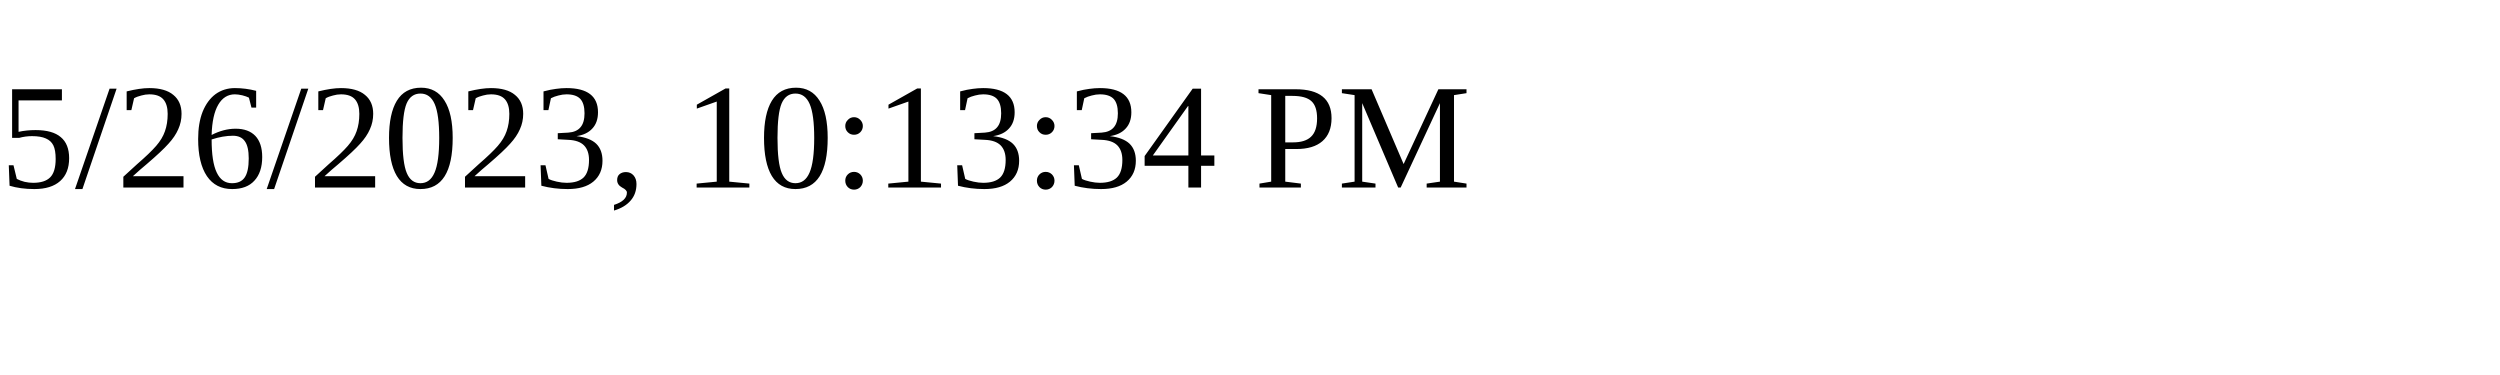
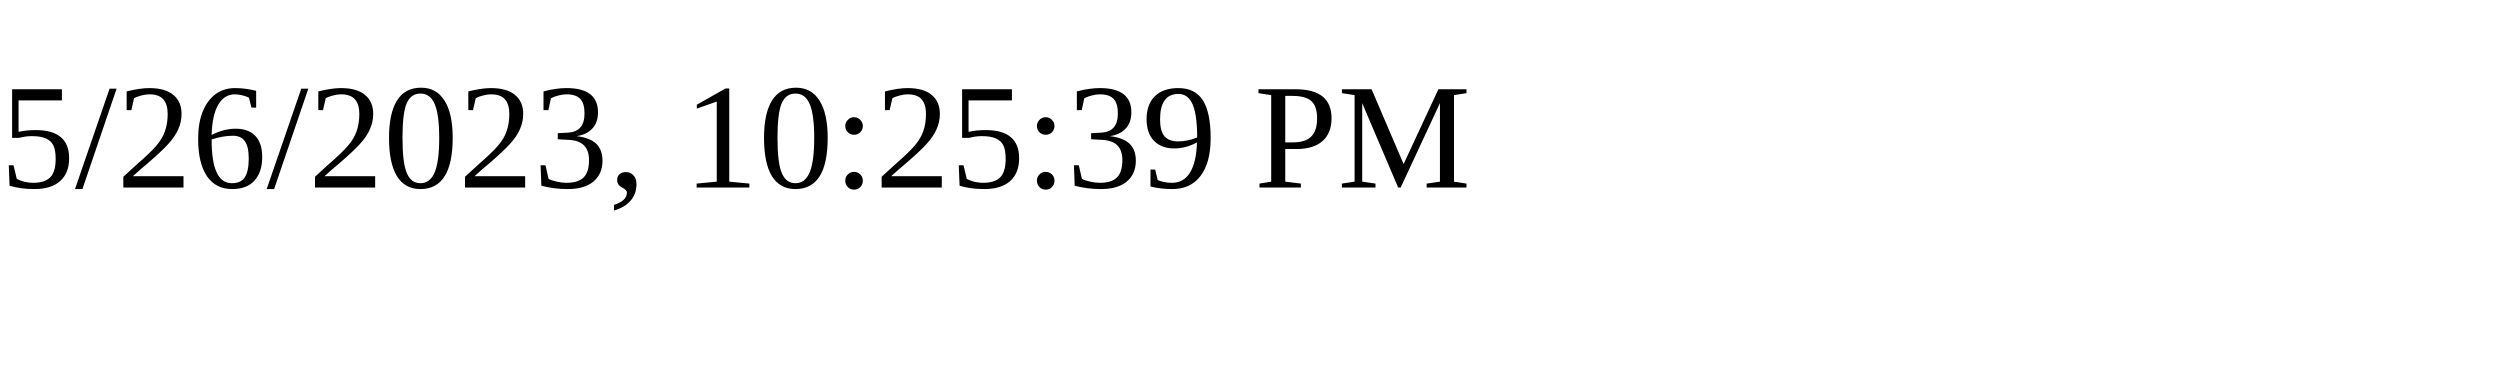
<svg xmlns="http://www.w3.org/2000/svg" height="30" width="200">
-   <text x="0" y="15">5/26/2023, 10:13:34 PM</text>
+   <text x="0" y="15">5/26/2023, 10:25:39 PM</text>
</svg>
